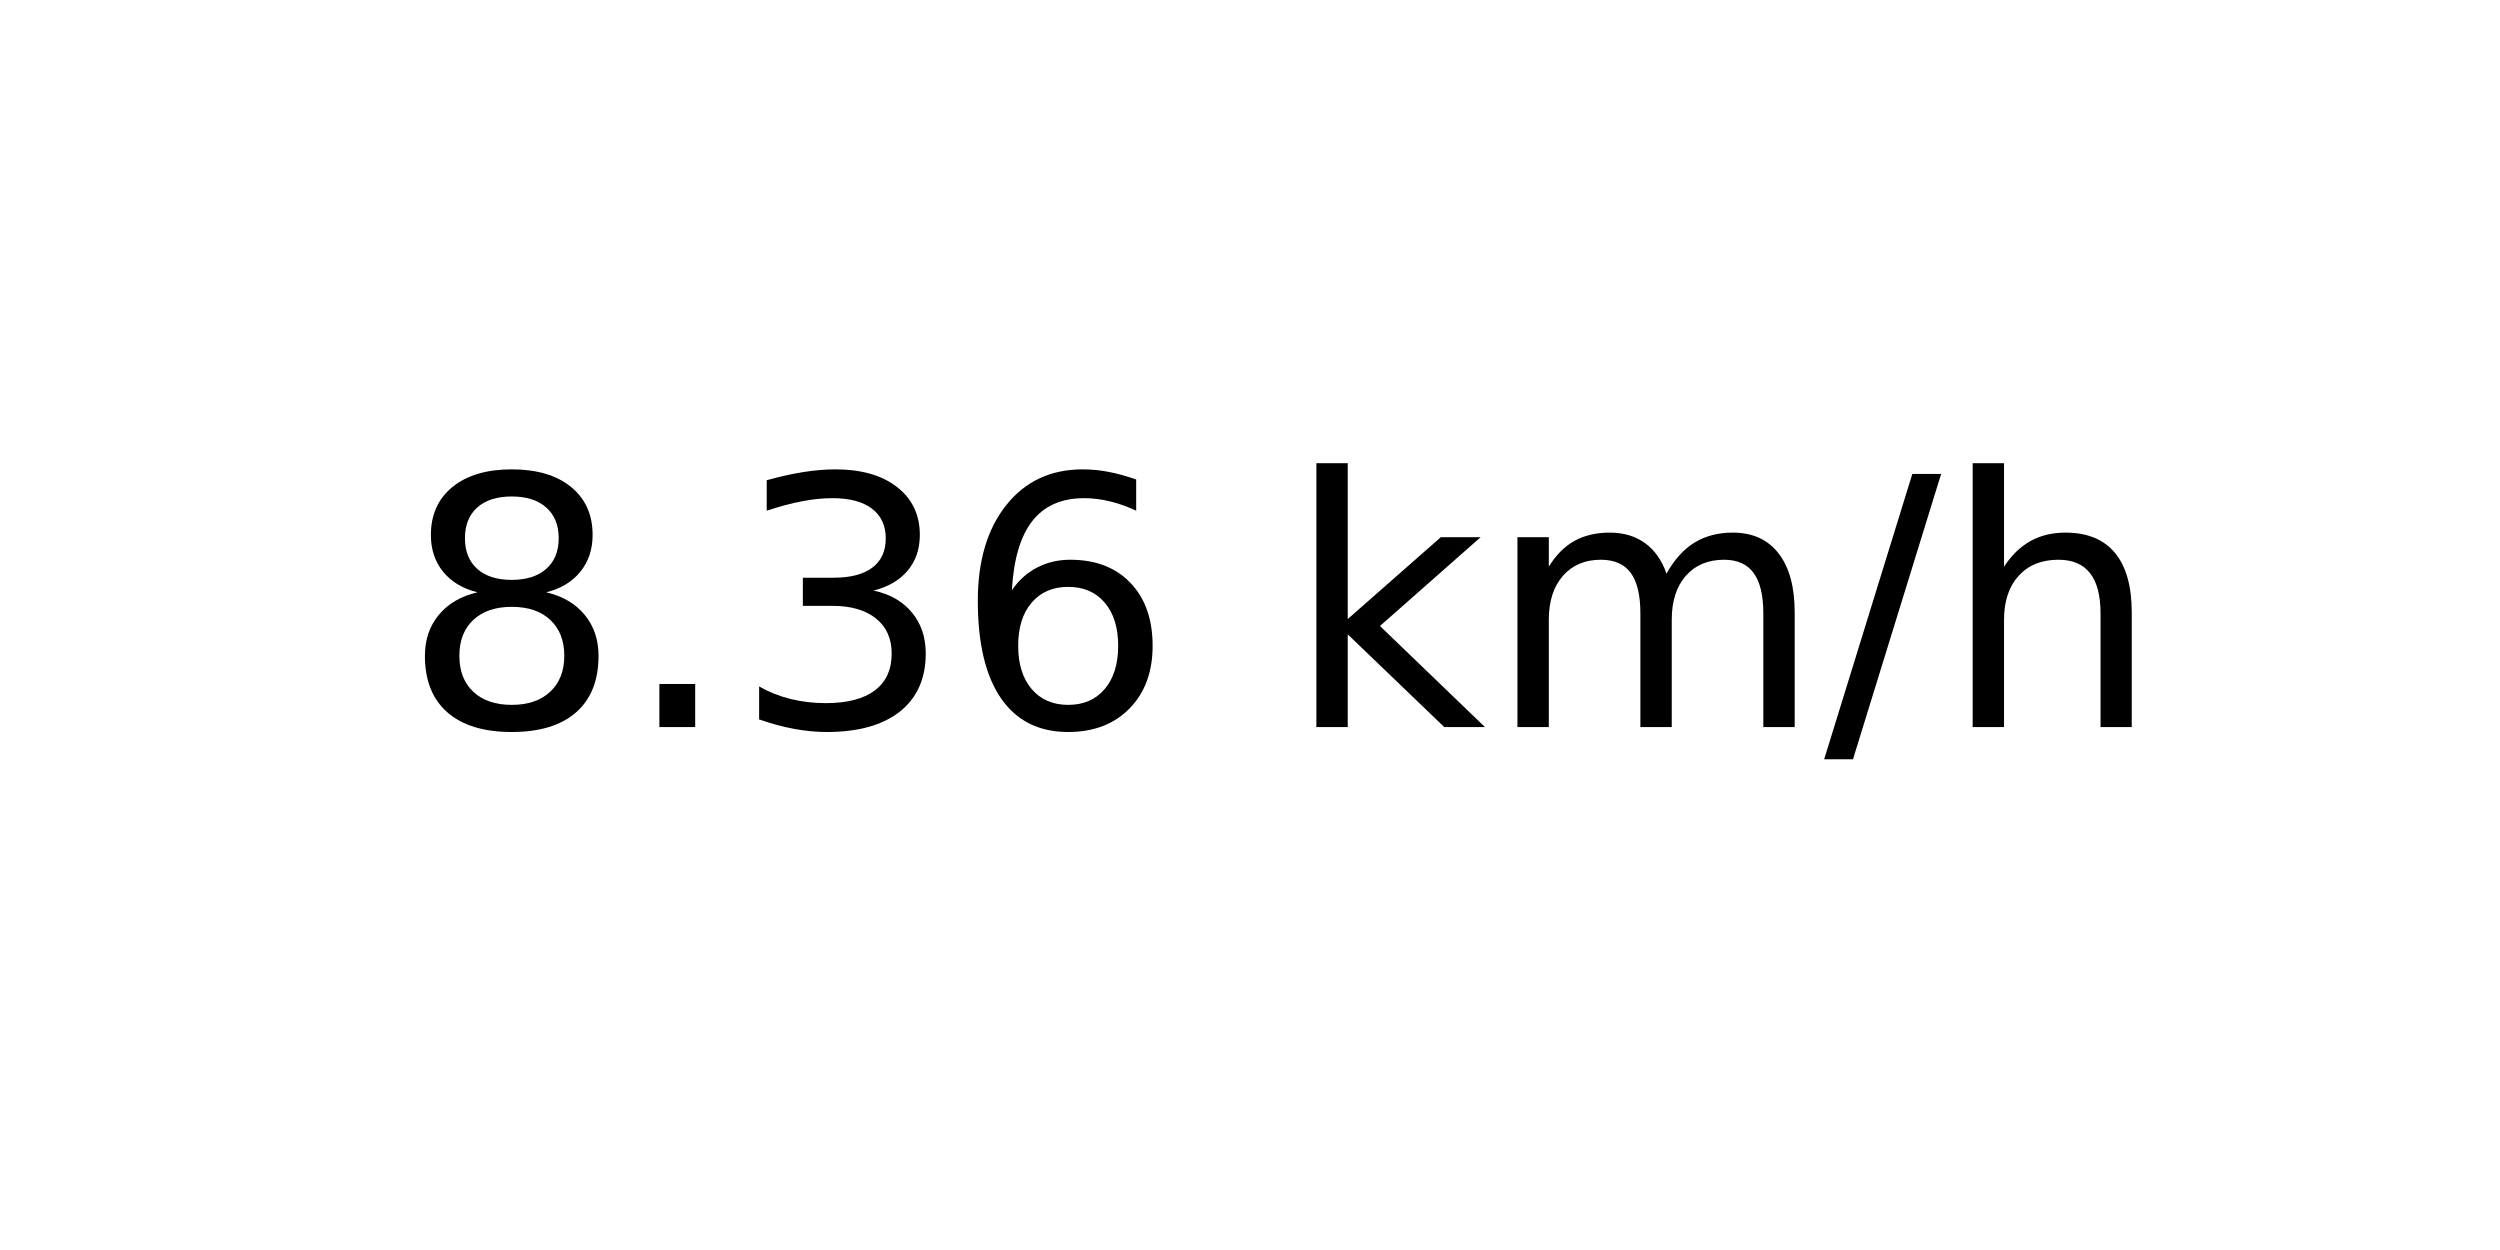
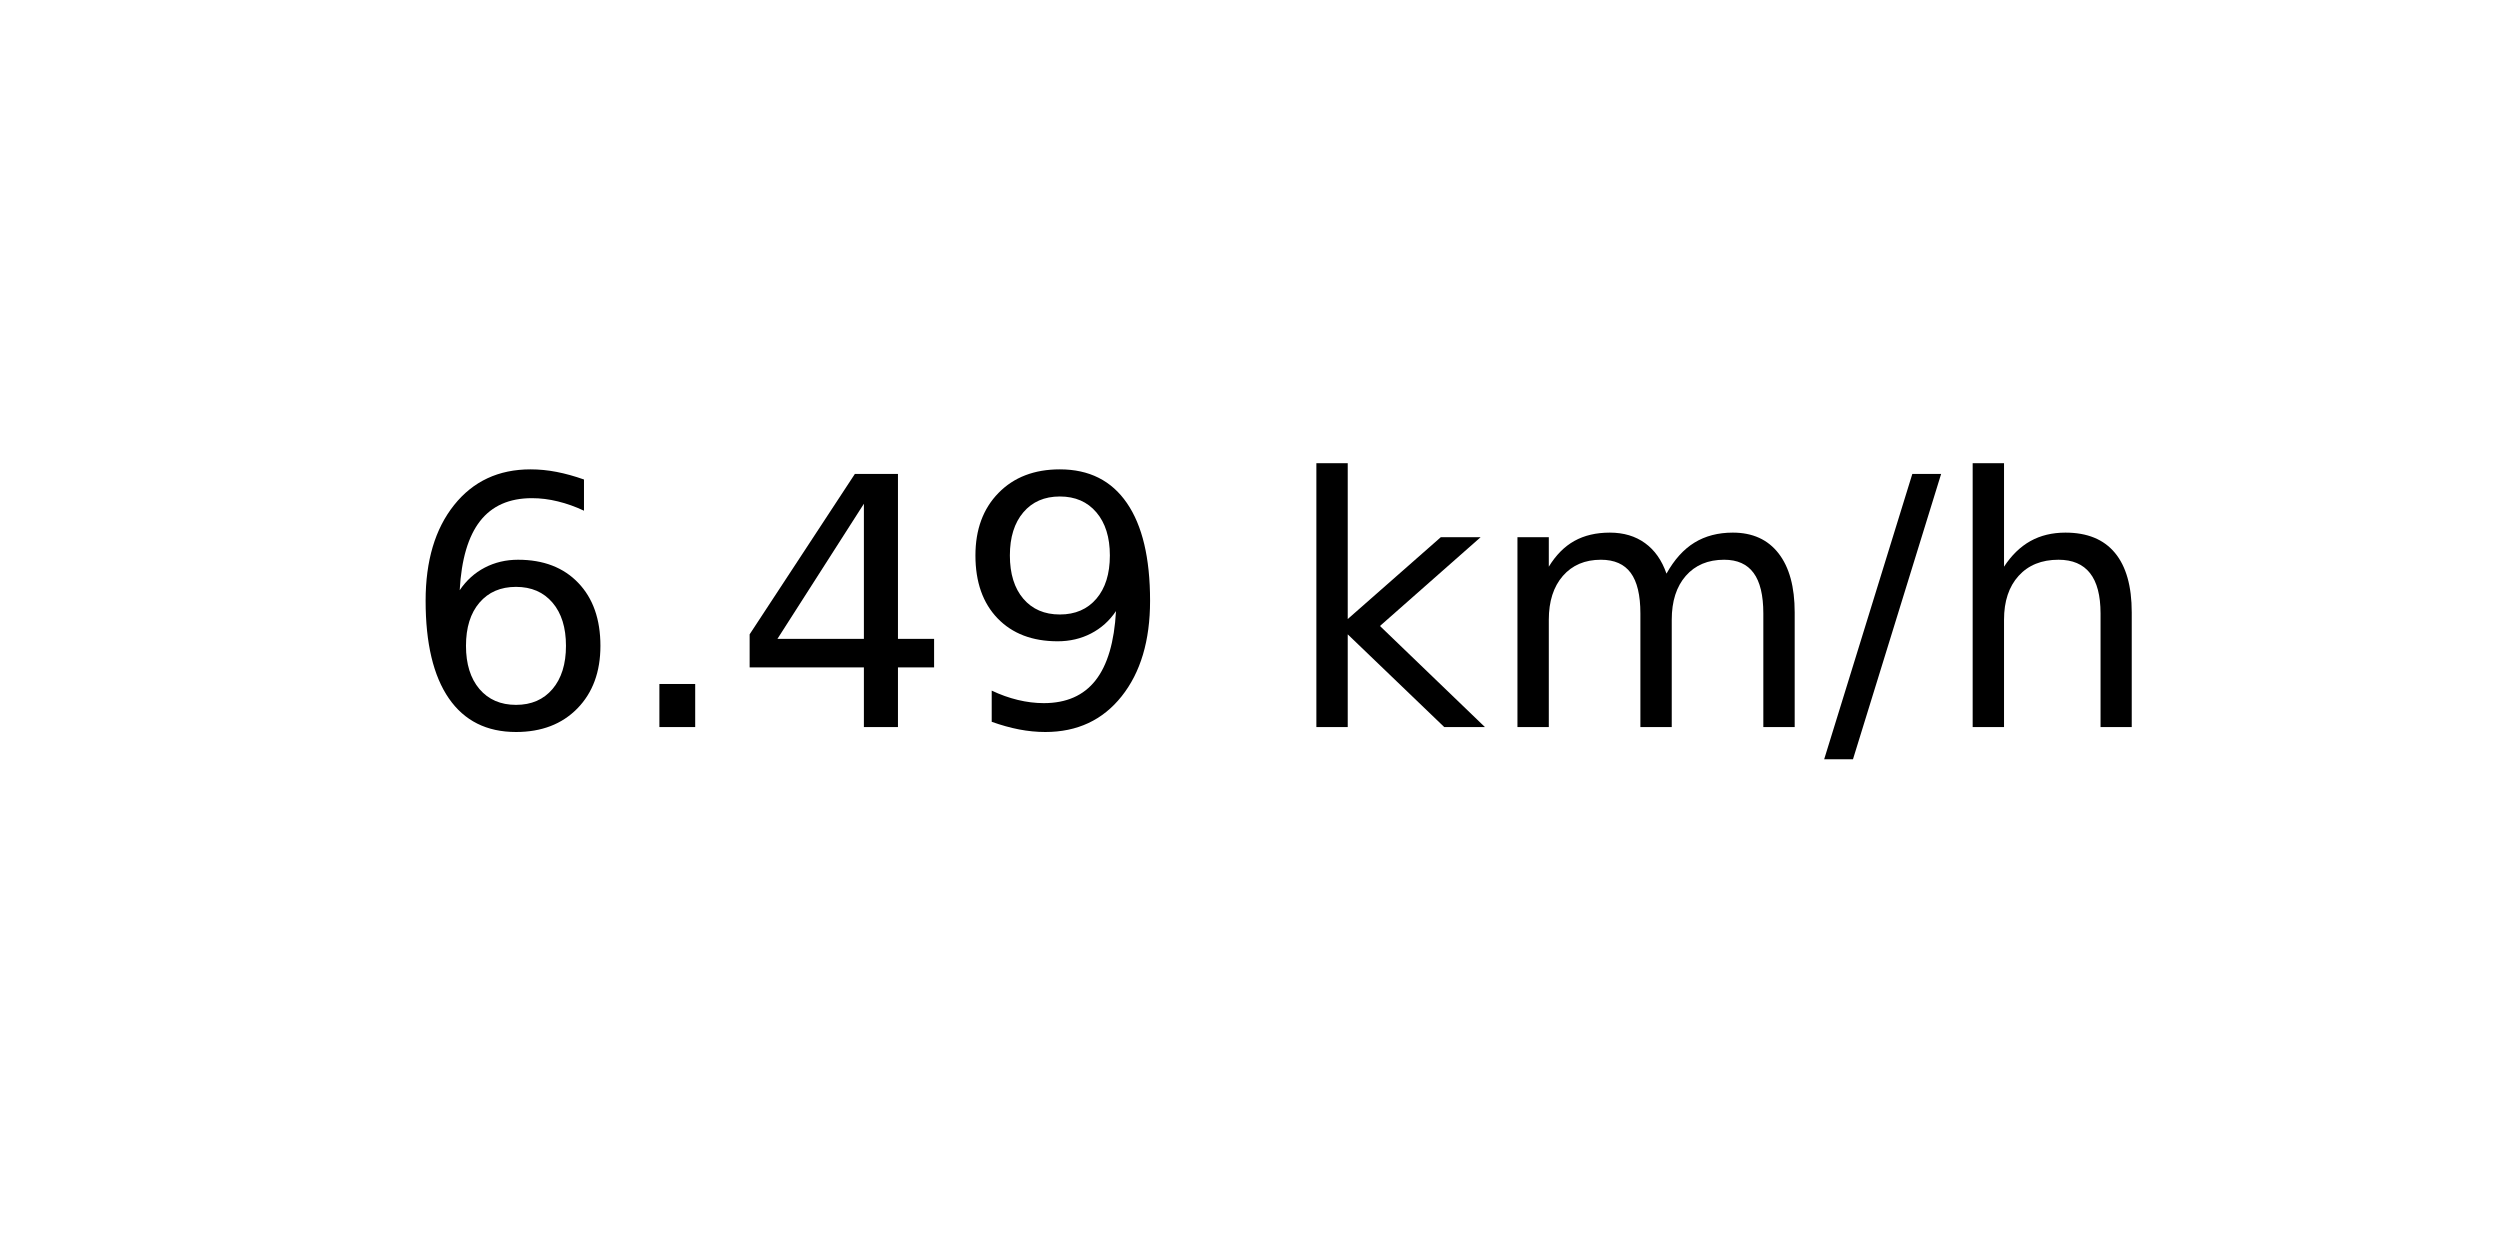
<svg xmlns="http://www.w3.org/2000/svg" xmlns:xlink="http://www.w3.org/1999/xlink" width="72pt" height="36pt" viewBox="0 0 72 36" version="1.1">
  <defs>
    <style type="text/css">*{stroke-linejoin: round; stroke-linecap: butt}</style>
  </defs>
  <g id="figure_1">
    <g id="axes_1">
      <g id="text_1">
        <g transform="translate(11.55937 20.93937) scale(0.1 -0.1)">
          <defs>
-             <path id="DejaVuSans-38" d="M 2034 2216  Q 1584 2216 1326 1975  Q 1069 1734 1069 1313  Q 1069 891 1326 650  Q 1584 409 2034 409  Q 2484 409 2743 651  Q 3003 894 3003 1313  Q 3003 1734 2745 1975  Q 2488 2216 2034 2216  z M 1403 2484  Q 997 2584 770 2862  Q 544 3141 544 3541  Q 544 4100 942 4425  Q 1341 4750 2034 4750  Q 2731 4750 3128 4425  Q 3525 4100 3525 3541  Q 3525 3141 3298 2862  Q 3072 2584 2669 2484  Q 3125 2378 3379 2068  Q 3634 1759 3634 1313  Q 3634 634 3220 271  Q 2806 -91 2034 -91  Q 1263 -91 848 271  Q 434 634 434 1313  Q 434 1759 690 2068  Q 947 2378 1403 2484  z M 1172 3481  Q 1172 3119 1398 2916  Q 1625 2713 2034 2713  Q 2441 2713 2670 2916  Q 2900 3119 2900 3481  Q 2900 3844 2670 4047  Q 2441 4250 2034 4250  Q 1625 4250 1398 4047  Q 1172 3844 1172 3481  z " transform="scale(0.015625)" />
+             <path id="DejaVuSans-36" d="M 2113 2584  Q 1688 2584 1439 2293  Q 1191 2003 1191 1497  Q 1191 994 1439 701  Q 1688 409 2113 409  Q 2538 409 2786 701  Q 3034 994 3034 1497  Q 3034 2003 2786 2293  Q 2538 2584 2113 2584  z M 3366 4563  L 3366 3988  Q 3128 4100 2886 4159  Q 2644 4219 2406 4219  Q 1781 4219 1451 3797  Q 1122 3375 1075 2522  Q 1259 2794 1537 2939  Q 1816 3084 2150 3084  Q 2853 3084 3261 2657  Q 3669 2231 3669 1497  Q 3669 778 3244 343  Q 2819 -91 2113 -91  Q 1303 -91 875 529  Q 447 1150 447 2328  Q 447 3434 972 4092  Q 1497 4750 2381 4750  Q 2619 4750 2861 4703  Q 3103 4656 3366 4563  z " transform="scale(0.015625)" />
            <path id="DejaVuSans-2e" d="M 684 794  L 1344 794  L 1344 0  L 684 0  L 684 794  z " transform="scale(0.015625)" />
-             <path id="DejaVuSans-33" d="M 2597 2516  Q 3050 2419 3304 2112  Q 3559 1806 3559 1356  Q 3559 666 3084 287  Q 2609 -91 1734 -91  Q 1441 -91 1130 -33  Q 819 25 488 141  L 488 750  Q 750 597 1062 519  Q 1375 441 1716 441  Q 2309 441 2620 675  Q 2931 909 2931 1356  Q 2931 1769 2642 2001  Q 2353 2234 1838 2234  L 1294 2234  L 1294 2753  L 1863 2753  Q 2328 2753 2575 2939  Q 2822 3125 2822 3475  Q 2822 3834 2567 4026  Q 2313 4219 1838 4219  Q 1578 4219 1281 4162  Q 984 4106 628 3988  L 628 4550  Q 988 4650 1302 4700  Q 1616 4750 1894 4750  Q 2613 4750 3031 4423  Q 3450 4097 3450 3541  Q 3450 3153 3228 2886  Q 3006 2619 2597 2516  z " transform="scale(0.015625)" />
-             <path id="DejaVuSans-36" d="M 2113 2584  Q 1688 2584 1439 2293  Q 1191 2003 1191 1497  Q 1191 994 1439 701  Q 1688 409 2113 409  Q 2538 409 2786 701  Q 3034 994 3034 1497  Q 3034 2003 2786 2293  Q 2538 2584 2113 2584  z M 3366 4563  L 3366 3988  Q 3128 4100 2886 4159  Q 2644 4219 2406 4219  Q 1781 4219 1451 3797  Q 1122 3375 1075 2522  Q 1259 2794 1537 2939  Q 1816 3084 2150 3084  Q 2853 3084 3261 2657  Q 3669 2231 3669 1497  Q 3669 778 3244 343  Q 2819 -91 2113 -91  Q 1303 -91 875 529  Q 447 1150 447 2328  Q 447 3434 972 4092  Q 1497 4750 2381 4750  Q 2619 4750 2861 4703  Q 3103 4656 3366 4563  z " transform="scale(0.015625)" />
+             <path id="DejaVuSans-34" d="M 2419 4116  L 825 1625  L 2419 1625  L 2419 4116  z M 2253 4666  L 3047 4666  L 3047 1625  L 3713 1625  L 3713 1100  L 3047 1100  L 3047 0  L 2419 0  L 2419 1100  L 313 1100  L 313 1709  L 2253 4666  z " transform="scale(0.015625)" />
+             <path id="DejaVuSans-39" d="M 703 97  L 703 672  Q 941 559 1184 500  Q 1428 441 1663 441  Q 2288 441 2617 861  Q 2947 1281 2994 2138  Q 2813 1869 2534 1725  Q 2256 1581 1919 1581  Q 1219 1581 811 2004  Q 403 2428 403 3163  Q 403 3881 828 4315  Q 1253 4750 1959 4750  Q 2769 4750 3195 4129  Q 3622 3509 3622 2328  Q 3622 1225 3098 567  Q 2575 -91 1691 -91  Q 1453 -91 1209 -44  Q 966 3 703 97  z M 1959 2075  Q 2384 2075 2632 2365  Q 2881 2656 2881 3163  Q 2881 3666 2632 3958  Q 2384 4250 1959 4250  Q 1534 4250 1286 3958  Q 1038 3666 1038 3163  Q 1038 2656 1286 2365  Q 1534 2075 1959 2075  z " transform="scale(0.015625)" />
            <path id="DejaVuSans-20" transform="scale(0.015625)" />
            <path id="DejaVuSans-6b" d="M 581 4863  L 1159 4863  L 1159 1991  L 2875 3500  L 3609 3500  L 1753 1863  L 3688 0  L 2938 0  L 1159 1709  L 1159 0  L 581 0  L 581 4863  z " transform="scale(0.015625)" />
            <path id="DejaVuSans-6d" d="M 3328 2828  Q 3544 3216 3844 3400  Q 4144 3584 4550 3584  Q 5097 3584 5394 3201  Q 5691 2819 5691 2113  L 5691 0  L 5113 0  L 5113 2094  Q 5113 2597 4934 2840  Q 4756 3084 4391 3084  Q 3944 3084 3684 2787  Q 3425 2491 3425 1978  L 3425 0  L 2847 0  L 2847 2094  Q 2847 2600 2669 2842  Q 2491 3084 2119 3084  Q 1678 3084 1418 2786  Q 1159 2488 1159 1978  L 1159 0  L 581 0  L 581 3500  L 1159 3500  L 1159 2956  Q 1356 3278 1631 3431  Q 1906 3584 2284 3584  Q 2666 3584 2933 3390  Q 3200 3197 3328 2828  z " transform="scale(0.015625)" />
            <path id="DejaVuSans-2f" d="M 1625 4666  L 2156 4666  L 531 -594  L 0 -594  L 1625 4666  z " transform="scale(0.015625)" />
            <path id="DejaVuSans-68" d="M 3513 2113  L 3513 0  L 2938 0  L 2938 2094  Q 2938 2591 2744 2837  Q 2550 3084 2163 3084  Q 1697 3084 1428 2787  Q 1159 2491 1159 1978  L 1159 0  L 581 0  L 581 4863  L 1159 4863  L 1159 2956  Q 1366 3272 1645 3428  Q 1925 3584 2291 3584  Q 2894 3584 3203 3211  Q 3513 2838 3513 2113  z " transform="scale(0.015625)" />
          </defs>
-           <use xlink:href="#DejaVuSans-38" />
+           <use xlink:href="#DejaVuSans-36" />
          <use xlink:href="#DejaVuSans-2e" x="63.623" />
-           <use xlink:href="#DejaVuSans-33" x="95.41" />
-           <use xlink:href="#DejaVuSans-36" x="159.033" />
+           <use xlink:href="#DejaVuSans-34" x="95.41" />
+           <use xlink:href="#DejaVuSans-39" x="159.033" />
          <use xlink:href="#DejaVuSans-20" x="222.656" />
          <use xlink:href="#DejaVuSans-6b" x="254.443" />
          <use xlink:href="#DejaVuSans-6d" x="312.354" />
          <use xlink:href="#DejaVuSans-2f" x="409.766" />
          <use xlink:href="#DejaVuSans-68" x="443.457" />
        </g>
      </g>
    </g>
  </g>
</svg>
